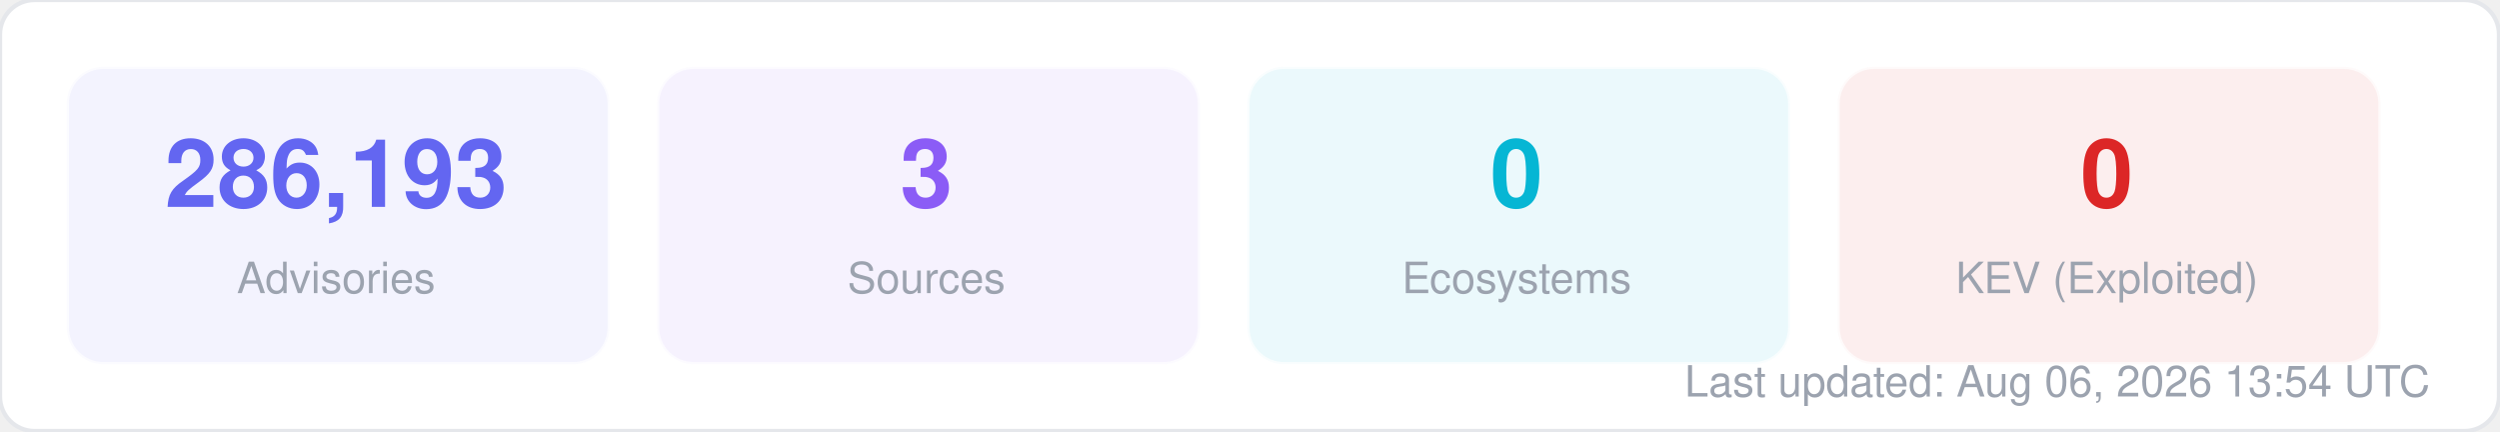
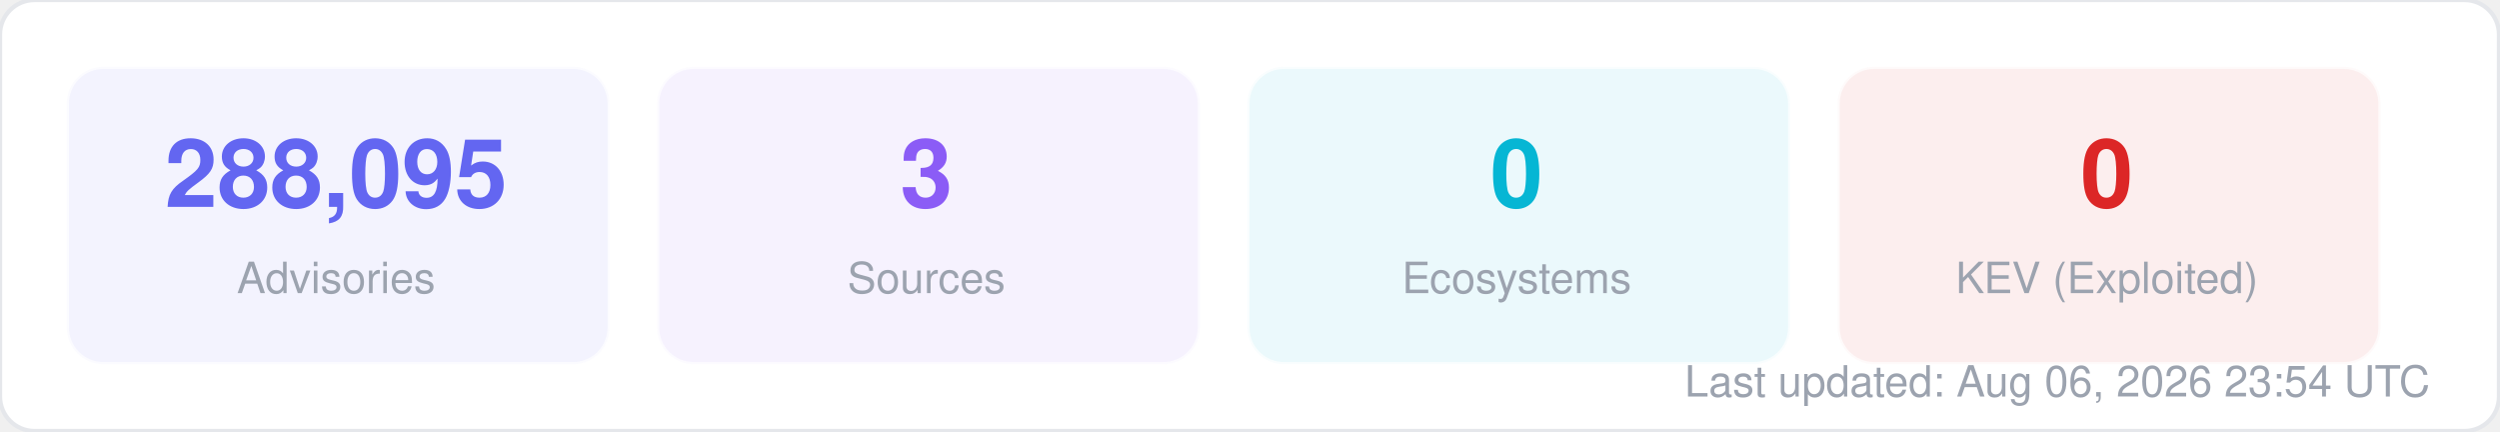
<svg xmlns="http://www.w3.org/2000/svg" width="580" height="100" viewBox="0 0 580 100" fill="none">
  <style>
  text { font-family: -apple-system, BlinkMacSystemFont, "Segoe UI", Helvetica, Arial, sans-serif; }
  .title { font-size: 14px; font-weight: 700; fill: #1f2937; }
  .label { font-size: 11px; fill: #6b7280; }
  .value { font-size: 11px; font-weight: 600; fill: #374151; }
  .big-number { font-size: 28px; font-weight: 800; fill: #111827; }
  .sub { font-size: 10px; fill: #9ca3af; }
</style>
  <rect width="580" height="100" rx="8" fill="#ffffff" stroke="#e5e7eb" stroke-width="1" />
  <rect x="16" y="16" width="125" height="68" rx="8" fill="#6366f1" opacity="0.08" stroke="#6366f1" stroke-width="1" stroke-opacity="0.3" />
-   <text x="78" y="48" text-anchor="middle" class="big-number" style="font-size:22px; fill:#6366f1">286,193</text>
+   <text x="78" y="48" text-anchor="middle" class="big-number" style="font-size:22px; fill:#6366f1">288,095</text>
  <text x="78" y="68" text-anchor="middle" class="sub">Advisories</text>
  <rect x="153" y="16" width="125" height="68" rx="8" fill="#8b5cf6" opacity="0.08" stroke="#8b5cf6" stroke-width="1" stroke-opacity="0.3" />
  <text x="215" y="48" text-anchor="middle" class="big-number" style="font-size:22px; fill:#8b5cf6">3</text>
  <text x="215" y="68" text-anchor="middle" class="sub">Sources</text>
  <rect x="290" y="16" width="125" height="68" rx="8" fill="#06b6d4" opacity="0.08" stroke="#06b6d4" stroke-width="1" stroke-opacity="0.3" />
  <text x="352" y="48" text-anchor="middle" class="big-number" style="font-size:22px; fill:#06b6d4">0</text>
  <text x="352" y="68" text-anchor="middle" class="sub">Ecosystems</text>
  <rect x="427" y="16" width="125" height="68" rx="8" fill="#dc2626" opacity="0.08" stroke="#dc2626" stroke-width="1" stroke-opacity="0.3" />
  <text x="489" y="48" text-anchor="middle" class="big-number" style="font-size:22px; fill:#dc2626">0</text>
  <text x="489" y="68" text-anchor="middle" class="sub">KEV (Exploited)</text>
-   <text x="564" y="92" text-anchor="end" class="sub">Last updated: Aug 06, 2026 13:54 UTC</text>
+   <text x="564" y="92" text-anchor="end" class="sub">Last updated: Aug 06, 2026 23:54 UTC</text>
</svg>
